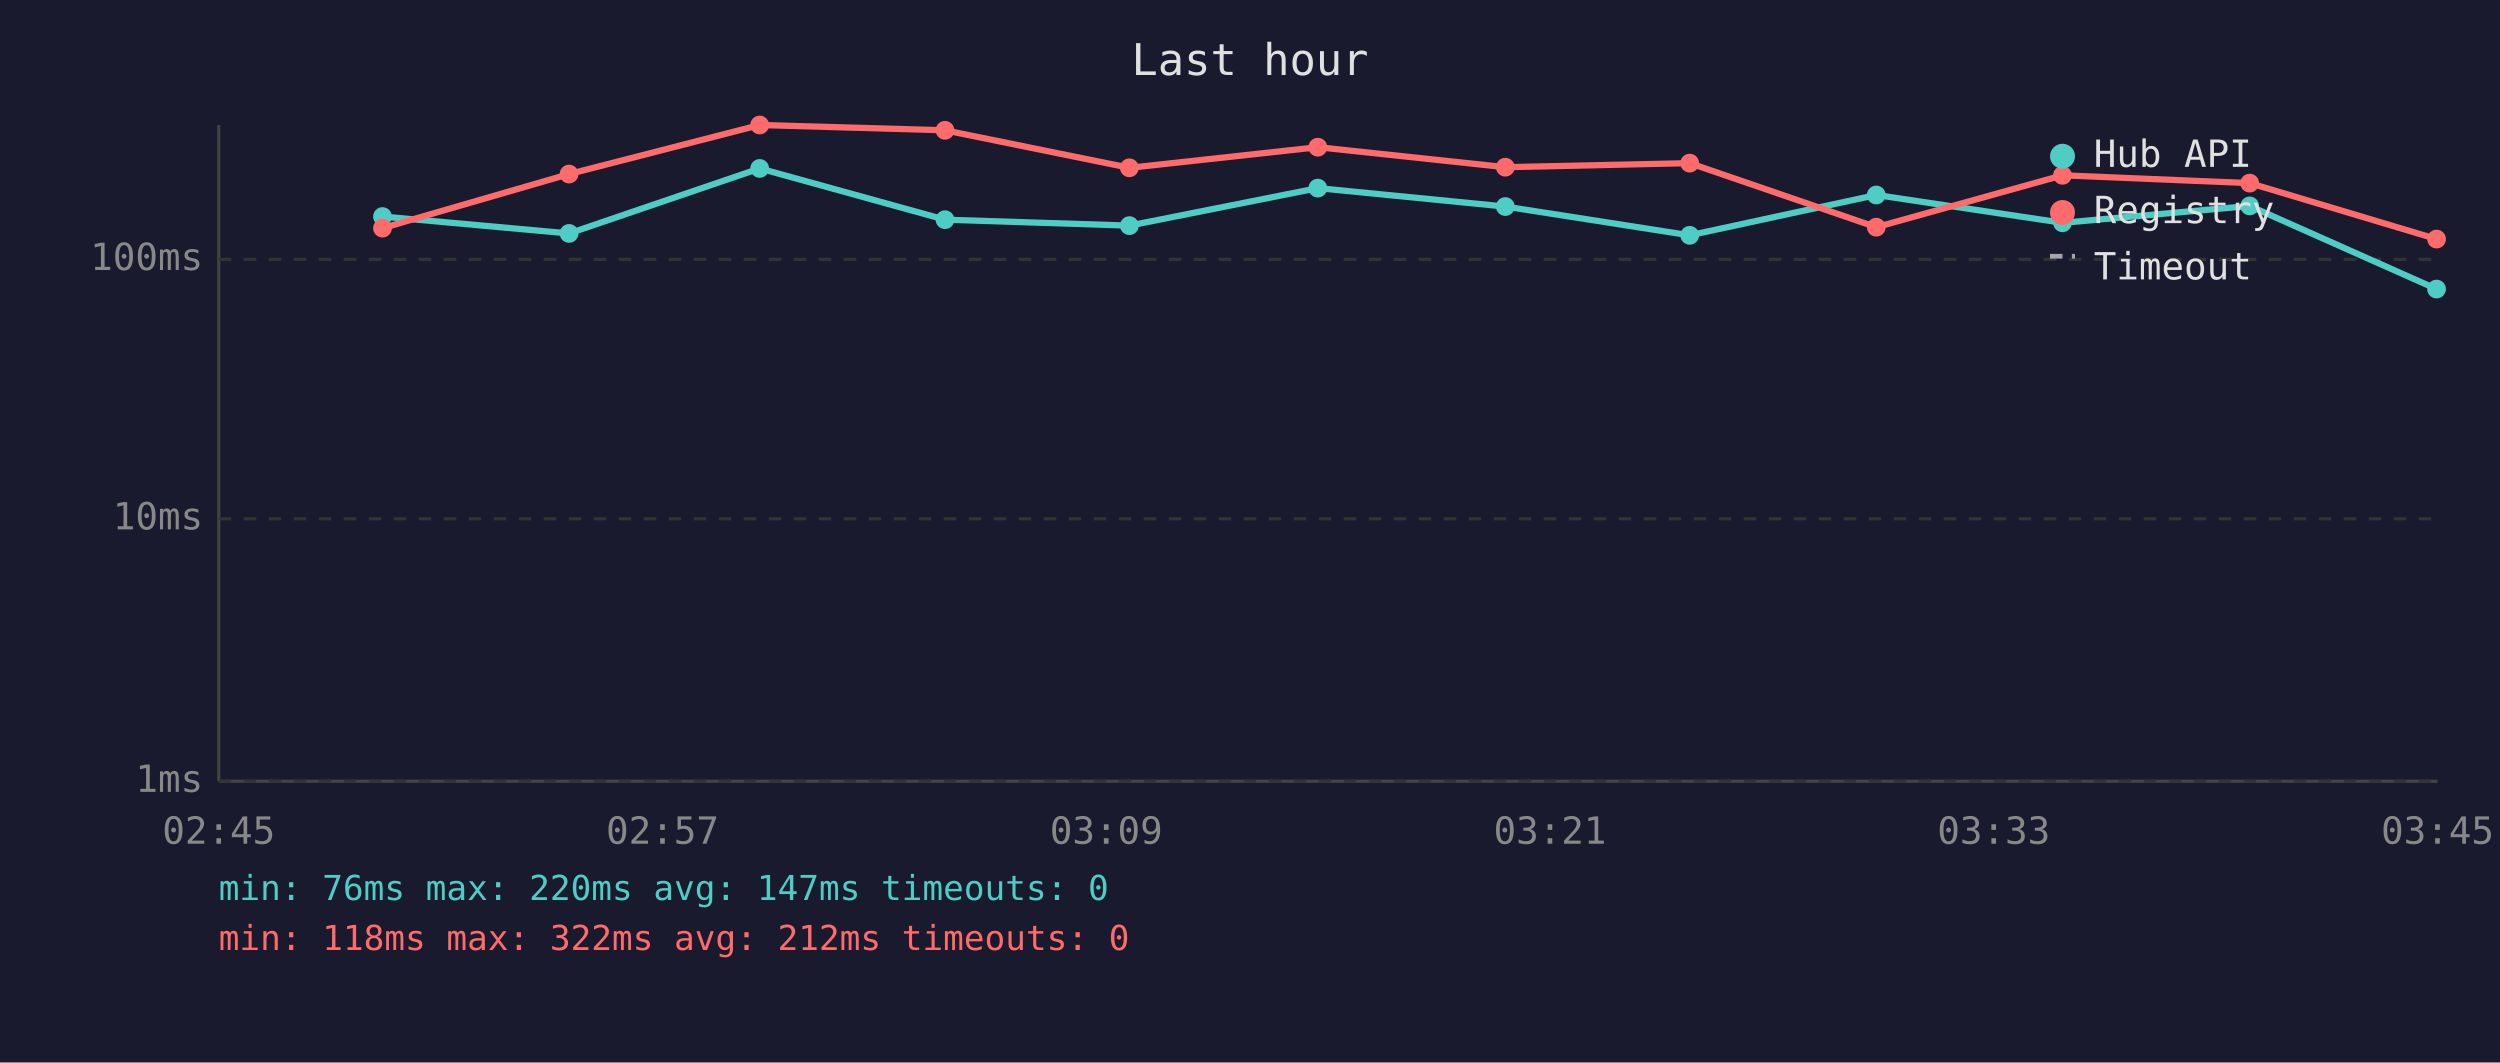
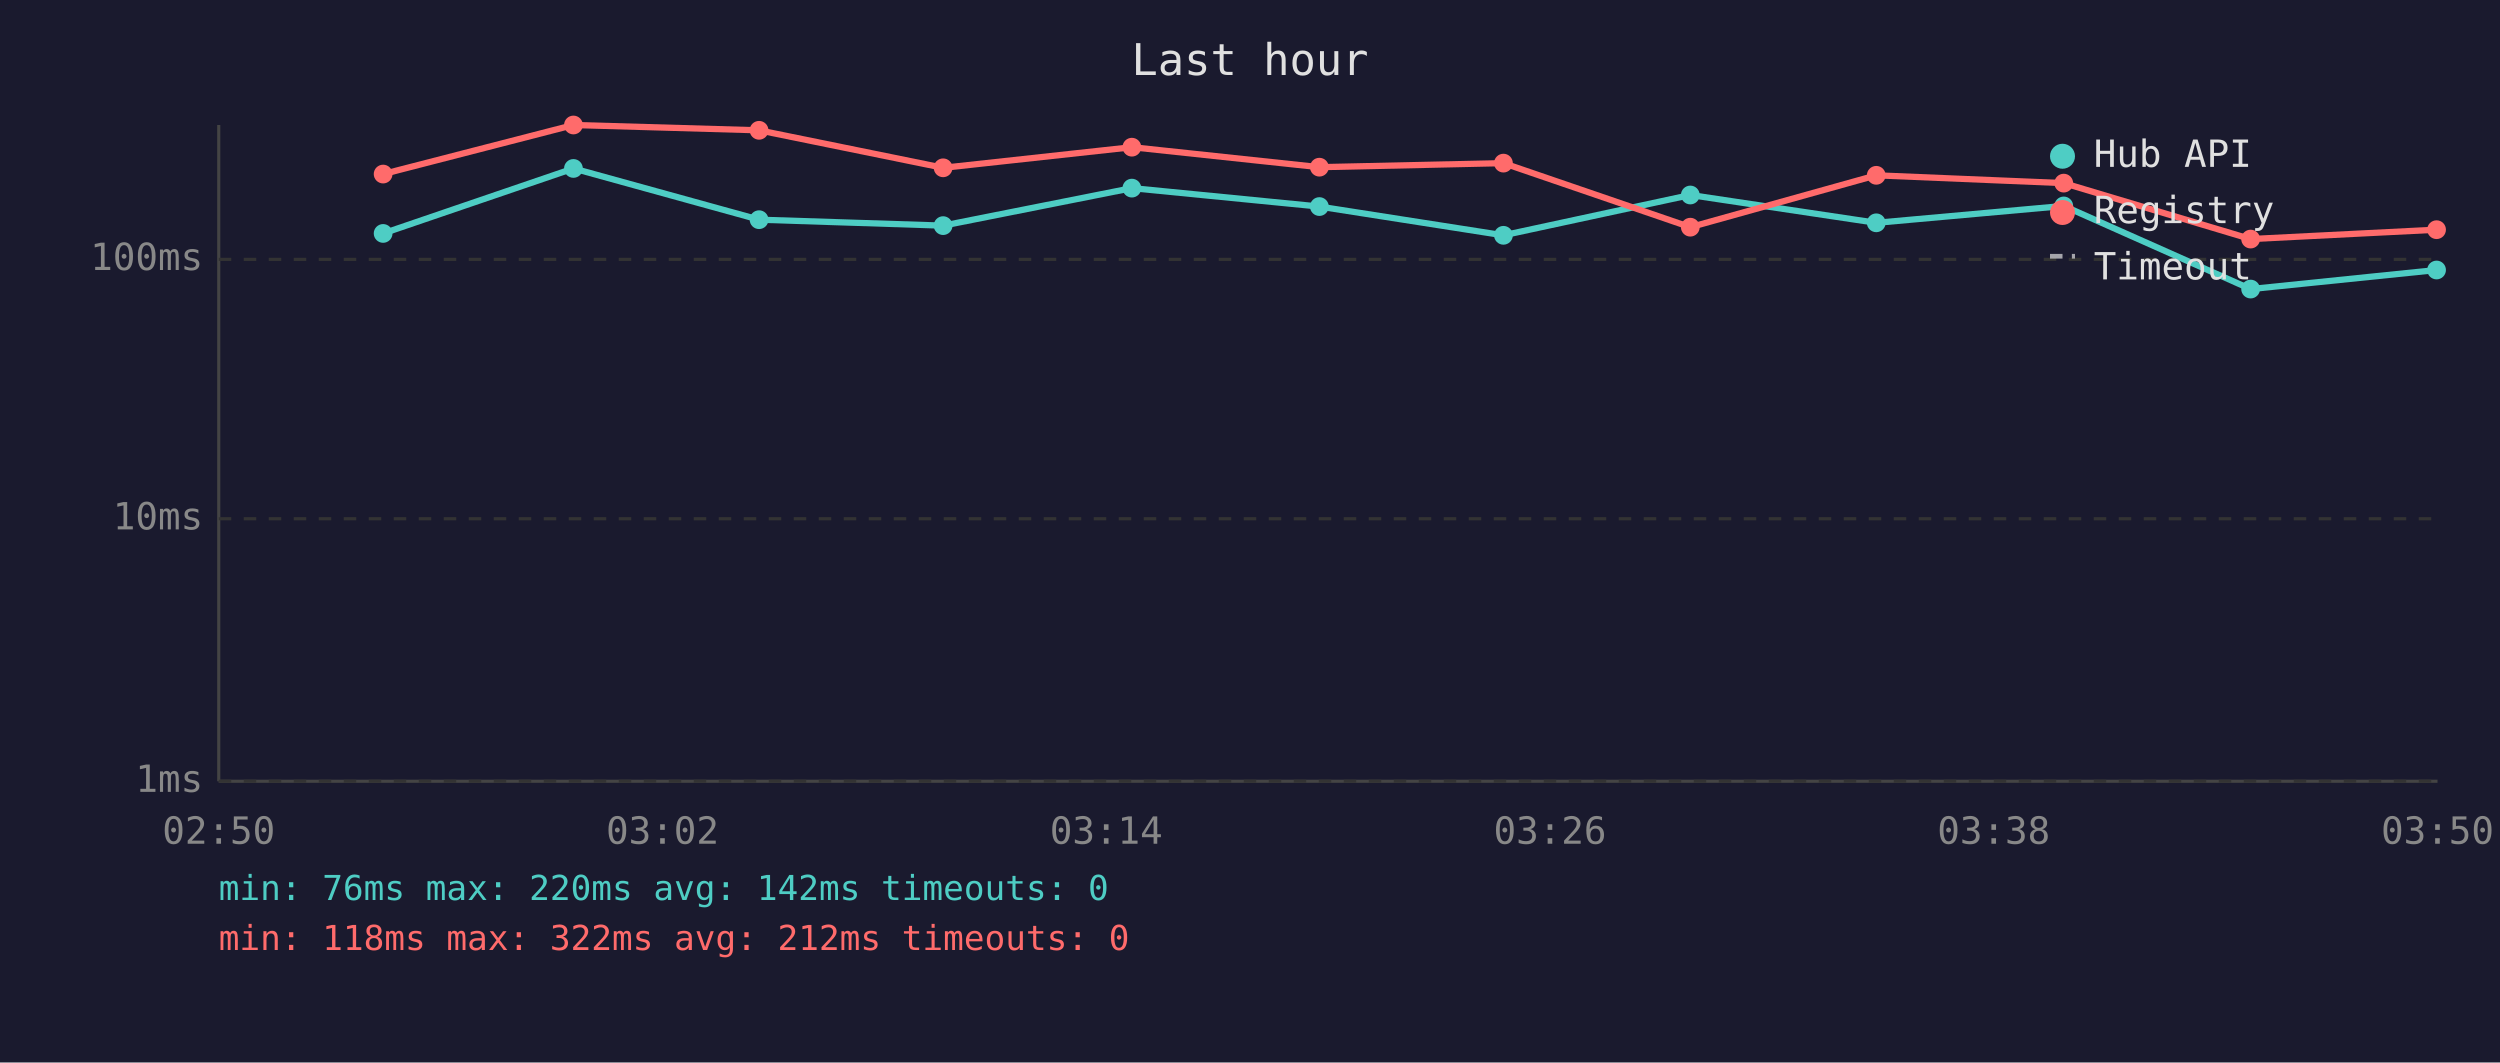
<svg xmlns="http://www.w3.org/2000/svg" viewBox="0 0 800 340" font-family="monospace" font-size="12">
  <rect width="800" height="340" fill="#1a1a2e" />
  <text x="400" y="24" fill="#e0e0e0" font-size="14" text-anchor="middle">Last hour</text>
  <line x1="70" y1="40" x2="70" y2="250" stroke="#444" stroke-width="1" />
  <line x1="70" y1="250" x2="780" y2="250" stroke="#444" stroke-width="1" />
  <line x1="70" y1="250" x2="780" y2="250" stroke="#333" stroke-width="1" stroke-dasharray="4" />
  <text x="65" y="250" fill="#888" text-anchor="end" dominant-baseline="middle">1ms</text>
  <line x1="70" y1="166" x2="780" y2="166" stroke="#333" stroke-width="1" stroke-dasharray="4" />
  <text x="65" y="166" fill="#888" text-anchor="end" dominant-baseline="middle">10ms</text>
  <line x1="70" y1="83" x2="780" y2="83" stroke="#333" stroke-width="1" stroke-dasharray="4" />
  <text x="65" y="83" fill="#888" text-anchor="end" dominant-baseline="middle">100ms</text>
-   <text x="70" y="270" fill="#888" text-anchor="middle">02:45</text>
-   <text x="212" y="270" fill="#888" text-anchor="middle">02:57</text>
-   <text x="354" y="270" fill="#888" text-anchor="middle">03:09</text>
-   <text x="496" y="270" fill="#888" text-anchor="middle">03:21</text>
-   <text x="638" y="270" fill="#888" text-anchor="middle">03:33</text>
-   <text x="780" y="270" fill="#888" text-anchor="middle">03:45</text>
-   <polyline points="122.4,69.3 182.1,74.7 243.1,53.9 302.4,70.3 361.4,72.2 421.7,60.2 481.7,66.1 540.7,75.3 600.4,62.4 660.0,71.3 719.9,65.9 779.7,92.5" fill="none" stroke="#4ecdc4" stroke-width="2" opacity="1" />
-   <circle cx="122.4" cy="69.3" r="3" fill="#4ecdc4" />
-   <circle cx="182.1" cy="74.7" r="3" fill="#4ecdc4" />
-   <circle cx="243.1" cy="53.9" r="3" fill="#4ecdc4" />
-   <circle cx="302.4" cy="70.3" r="3" fill="#4ecdc4" />
-   <circle cx="361.4" cy="72.2" r="3" fill="#4ecdc4" />
-   <circle cx="421.7" cy="60.2" r="3" fill="#4ecdc4" />
-   <circle cx="481.7" cy="66.1" r="3" fill="#4ecdc4" />
-   <circle cx="540.7" cy="75.3" r="3" fill="#4ecdc4" />
-   <circle cx="600.4" cy="62.4" r="3" fill="#4ecdc4" />
-   <circle cx="660.0" cy="71.3" r="3" fill="#4ecdc4" />
-   <circle cx="719.9" cy="65.9" r="3" fill="#4ecdc4" />
-   <circle cx="779.7" cy="92.5" r="3" fill="#4ecdc4" />
-   <polyline points="122.4,73.0 182.1,55.7 243.1,40.0 302.4,41.7 361.4,53.7 421.7,47.1 481.7,53.5 540.7,52.2 600.4,72.7 660.0,56.1 719.9,58.6 779.7,76.5" fill="none" stroke="#ff6b6b" stroke-width="2" opacity="1" />
-   <circle cx="122.4" cy="73.0" r="3" fill="#ff6b6b" />
-   <circle cx="182.1" cy="55.7" r="3" fill="#ff6b6b" />
-   <circle cx="243.1" cy="40.0" r="3" fill="#ff6b6b" />
-   <circle cx="302.4" cy="41.7" r="3" fill="#ff6b6b" />
-   <circle cx="361.4" cy="53.7" r="3" fill="#ff6b6b" />
-   <circle cx="421.7" cy="47.1" r="3" fill="#ff6b6b" />
-   <circle cx="481.7" cy="53.5" r="3" fill="#ff6b6b" />
-   <circle cx="540.7" cy="52.2" r="3" fill="#ff6b6b" />
-   <circle cx="600.4" cy="72.7" r="3" fill="#ff6b6b" />
-   <circle cx="660.0" cy="56.1" r="3" fill="#ff6b6b" />
-   <circle cx="719.9" cy="58.6" r="3" fill="#ff6b6b" />
-   <circle cx="779.7" cy="76.5" r="3" fill="#ff6b6b" />
+   <text x="70" y="270" fill="#888" text-anchor="middle">02:50</text>
+   <text x="212" y="270" fill="#888" text-anchor="middle">03:02</text>
+   <text x="354" y="270" fill="#888" text-anchor="middle">03:14</text>
+   <text x="496" y="270" fill="#888" text-anchor="middle">03:26</text>
+   <text x="638" y="270" fill="#888" text-anchor="middle">03:38</text>
+   <text x="780" y="270" fill="#888" text-anchor="middle">03:50</text>
+   <polyline points="122.6,74.7 183.5,53.9 242.9,70.3 301.8,72.2 362.2,60.2 422.2,66.1 481.1,75.3 540.9,62.4 600.4,71.3 660.4,65.9 720.2,92.5 779.7,86.4" fill="none" stroke="#4ecdc4" stroke-width="2" opacity="1" />
+   <circle cx="122.6" cy="74.7" r="3" fill="#4ecdc4" />
+   <circle cx="183.5" cy="53.9" r="3" fill="#4ecdc4" />
+   <circle cx="242.9" cy="70.3" r="3" fill="#4ecdc4" />
+   <circle cx="301.8" cy="72.2" r="3" fill="#4ecdc4" />
+   <circle cx="362.2" cy="60.2" r="3" fill="#4ecdc4" />
+   <circle cx="422.2" cy="66.1" r="3" fill="#4ecdc4" />
+   <circle cx="481.1" cy="75.3" r="3" fill="#4ecdc4" />
+   <circle cx="540.9" cy="62.4" r="3" fill="#4ecdc4" />
+   <circle cx="600.4" cy="71.3" r="3" fill="#4ecdc4" />
+   <circle cx="660.4" cy="65.9" r="3" fill="#4ecdc4" />
+   <circle cx="720.2" cy="92.5" r="3" fill="#4ecdc4" />
+   <circle cx="779.7" cy="86.4" r="3" fill="#4ecdc4" />
+   <polyline points="122.6,55.7 183.5,40.0 242.9,41.7 301.8,53.7 362.2,47.1 422.2,53.5 481.1,52.2 540.9,72.7 600.4,56.1 660.4,58.6 720.2,76.5 779.7,73.5" fill="none" stroke="#ff6b6b" stroke-width="2" opacity="1" />
+   <circle cx="122.6" cy="55.7" r="3" fill="#ff6b6b" />
+   <circle cx="183.5" cy="40.0" r="3" fill="#ff6b6b" />
+   <circle cx="242.9" cy="41.7" r="3" fill="#ff6b6b" />
+   <circle cx="301.8" cy="53.7" r="3" fill="#ff6b6b" />
+   <circle cx="362.2" cy="47.1" r="3" fill="#ff6b6b" />
+   <circle cx="422.2" cy="53.5" r="3" fill="#ff6b6b" />
+   <circle cx="481.1" cy="52.2" r="3" fill="#ff6b6b" />
+   <circle cx="540.9" cy="72.7" r="3" fill="#ff6b6b" />
+   <circle cx="600.4" cy="56.1" r="3" fill="#ff6b6b" />
+   <circle cx="660.4" cy="58.6" r="3" fill="#ff6b6b" />
+   <circle cx="720.2" cy="76.5" r="3" fill="#ff6b6b" />
+   <circle cx="779.7" cy="73.5" r="3" fill="#ff6b6b" />
  <circle cx="660" cy="50" r="4" fill="#4ecdc4" />
  <text x="670" y="50" fill="#e0e0e0" dominant-baseline="middle">Hub API</text>
  <circle cx="660" cy="68" r="4" fill="#ff6b6b" />
  <text x="670" y="68" fill="#e0e0e0" dominant-baseline="middle">Registry</text>
  <line x1="656" y1="82" x2="664" y2="82" stroke="#e0e0e0" stroke-width="1.5" stroke-dasharray="4,3" opacity="0.7" />
  <text x="670" y="86" fill="#e0e0e0" dominant-baseline="middle">Timeout</text>
-   <text x="70" y="288" fill="#4ecdc4" font-size="11">min: 76ms  max: 220ms  avg: 147ms  timeouts: 0</text>
+   <text x="70" y="288" fill="#4ecdc4" font-size="11">min: 76ms  max: 220ms  avg: 142ms  timeouts: 0</text>
  <text x="70" y="304" fill="#ff6b6b" font-size="11">min: 118ms  max: 322ms  avg: 212ms  timeouts: 0</text>
</svg>
